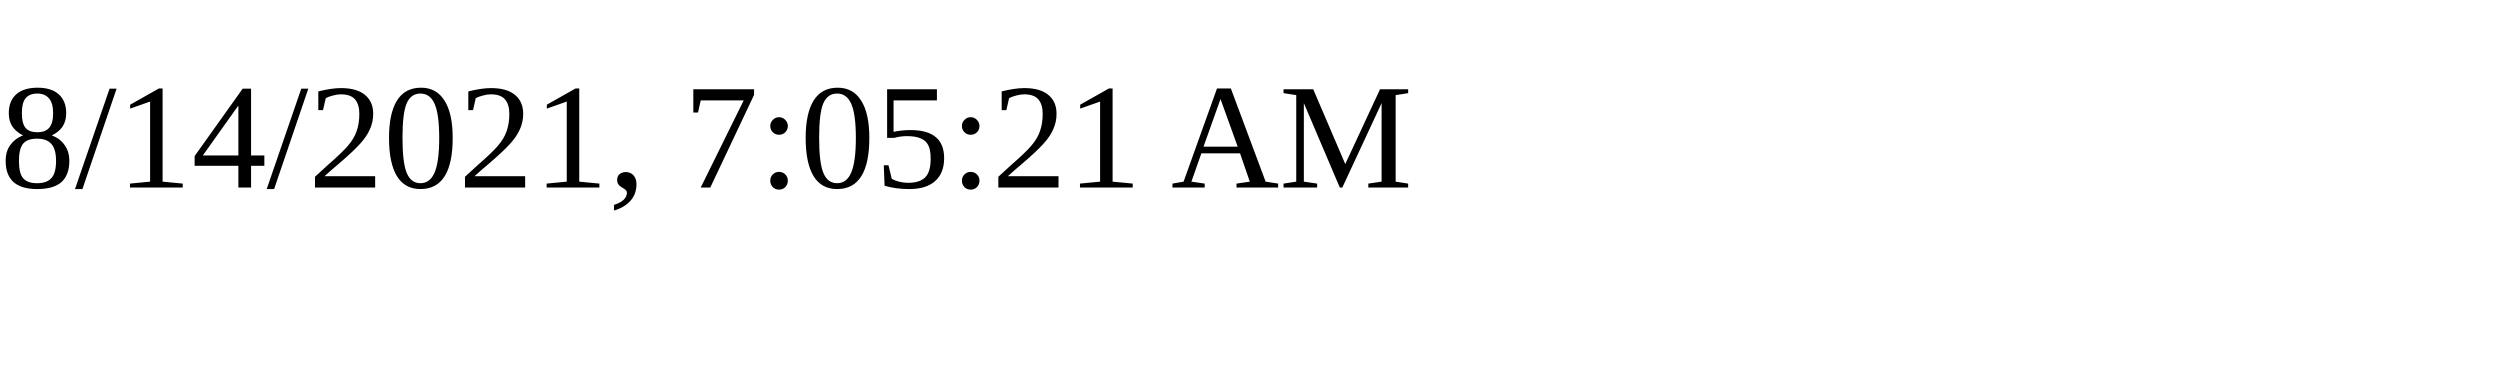
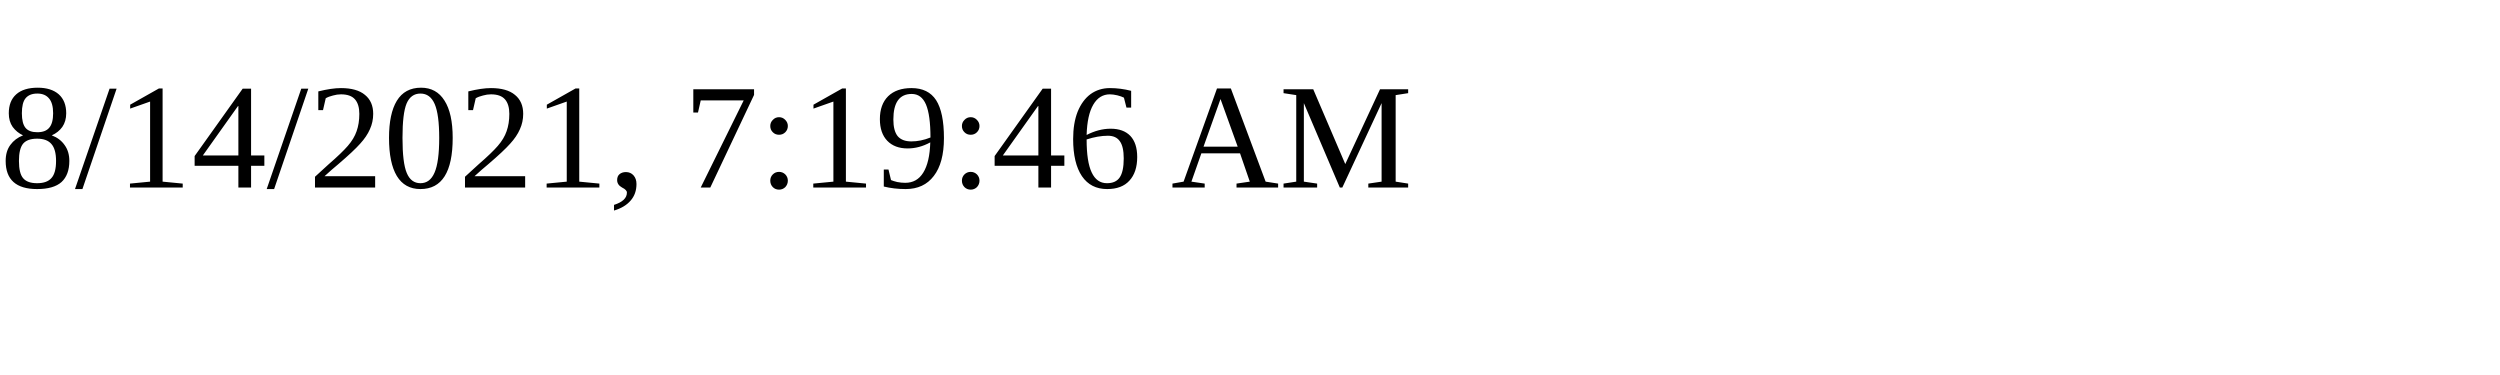
<svg xmlns="http://www.w3.org/2000/svg" height="30" width="200">
-   <text x="0" y="15">8/14/2021, 7:05:21 AM</text>
+   <text x="0" y="15">8/14/2021, 7:19:46 AM</text>
</svg>
